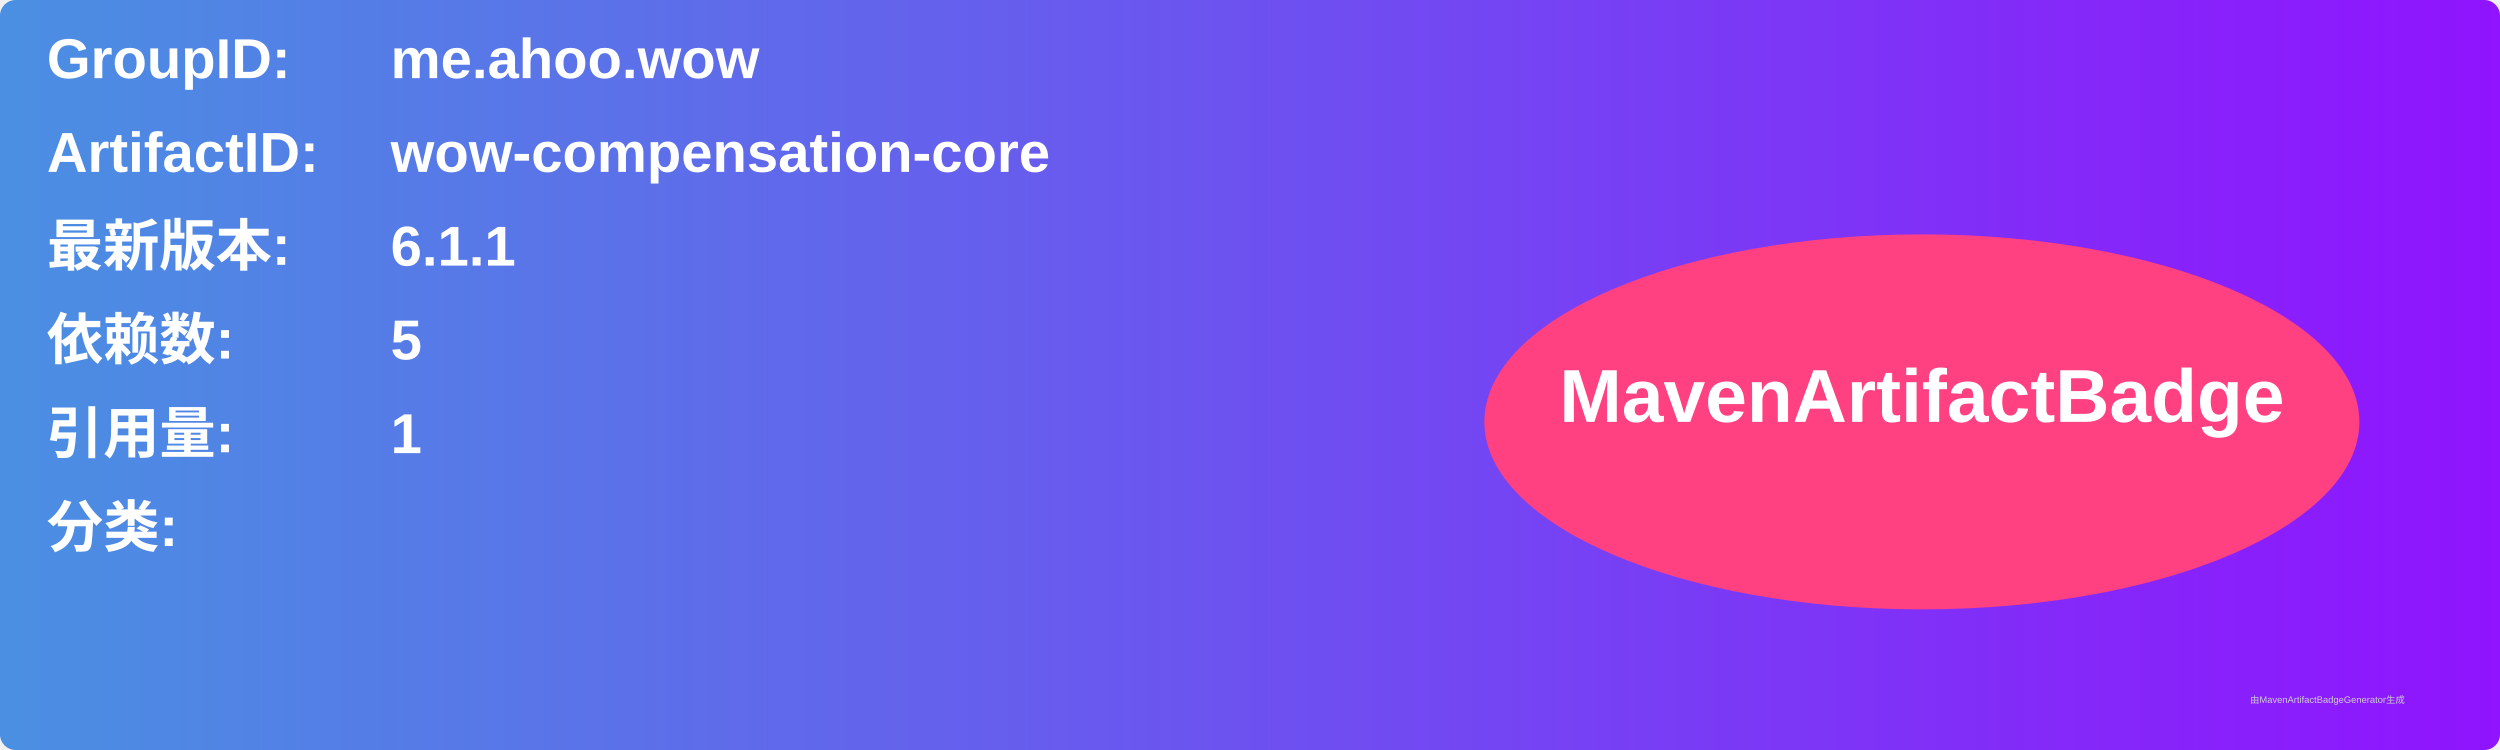
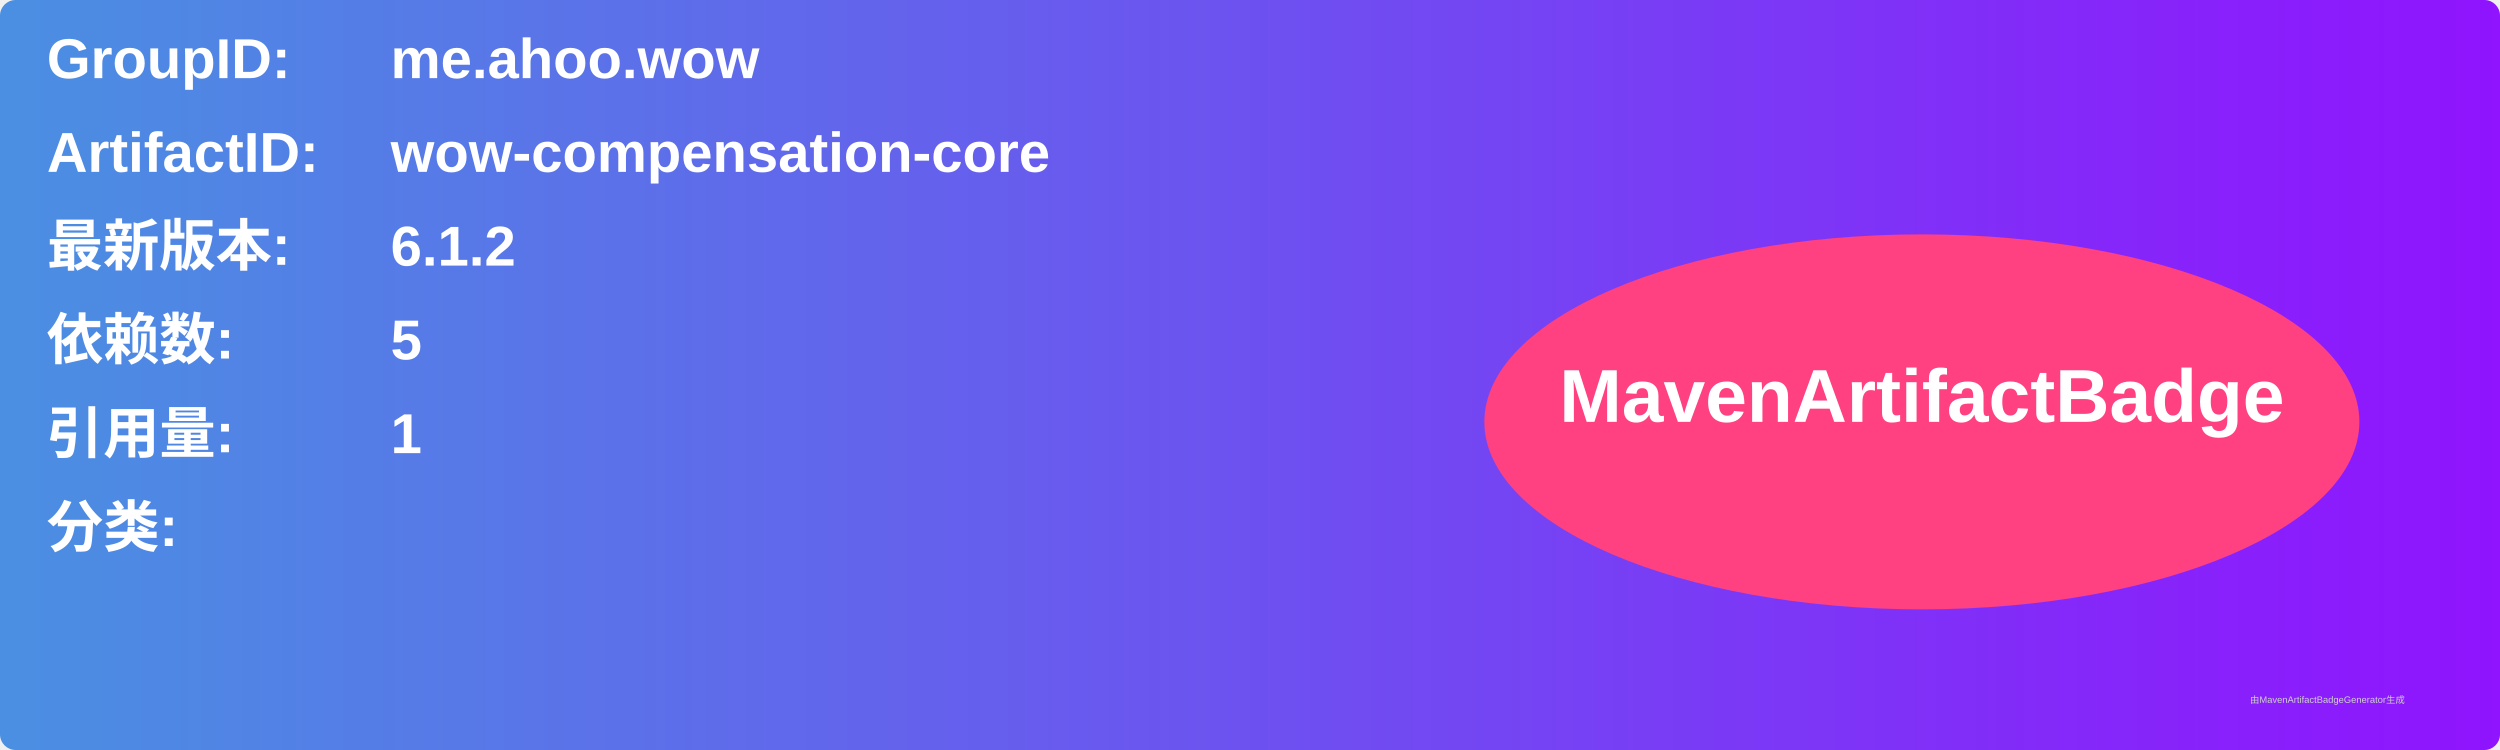
<svg xmlns="http://www.w3.org/2000/svg" width="800" height="240" viewBox="0 0 800 240">
  <linearGradient id="grad" x1="0%" y1="0%" x2="100%" y2="0%">
    <stop offset="0%" stop-color="#4a90e2" />
    <stop offset="100%" stop-color="#9013fe" />
  </linearGradient>
  <rect width="100%" height="100%" rx="5" ry="5" fill="url(#grad)" />
  <g transform="translate(15, 15)">
    <text x="0" y="10" font-family="Arial" font-size="18" fill="white" font-weight="bold" width="260">GroupID:</text>
    <text x="110" y="10" font-family="Arial" font-size="18" fill="white" font-weight="bold" width="460">me.ahoo.wow</text>
    <text x="0" y="40" font-family="Arial" font-size="18" fill="white" font-weight="bold" width="260">ArtifactID:</text>
    <text x="110" y="40" font-family="Arial" font-size="18" fill="white" font-weight="bold" width="460">wow-compensation-core</text>
    <text x="0" y="70" font-family="Arial" font-size="18" fill="white" font-weight="bold">最新版本:</text>
    <text x="110" y="70" font-family="Arial" font-size="18" fill="white" font-weight="bold">
-       <tspan font-weight="bold">6.1.1</tspan>
+       <tspan font-weight="bold">6.1.2</tspan>
    </text>
    <text x="0" y="100" font-family="Arial" font-size="18" fill="white" font-weight="bold">依赖数: </text>
    <text x="110" y="100" font-family="Arial" font-size="18" fill="white">
      <tspan font-weight="bold">5</tspan>
    </text>
    <text x="0" y="130" font-family="Arial" font-size="18" fill="white" font-weight="bold">引用量: </text>
    <text x="110" y="130" font-family="Arial" font-size="18" fill="white">
      <tspan font-weight="bold">1</tspan>
    </text>
    <text x="0" y="160" font-family="Arial" font-size="18" fill="white" font-weight="bold">分类:</text>
    <text x="10" y="190" font-family="Arial" font-size="10" fill="white">
      <tspan font-weight="bold" />
    </text>
    <ellipse cx="600" cy="120" rx="140" ry="60" fill="#ff4081" />
    <text x="600" y="120" text-anchor="middle" font-family="Arial" font-size="24" fill="white" font-weight="bold">MavenArtifactBadge</text>
  </g>
  <text x="720" y="225" font-family="Arial" font-size="3" fill="#d0d0d0">由MavenArtifactBadgeGenerator生成</text>
</svg>
